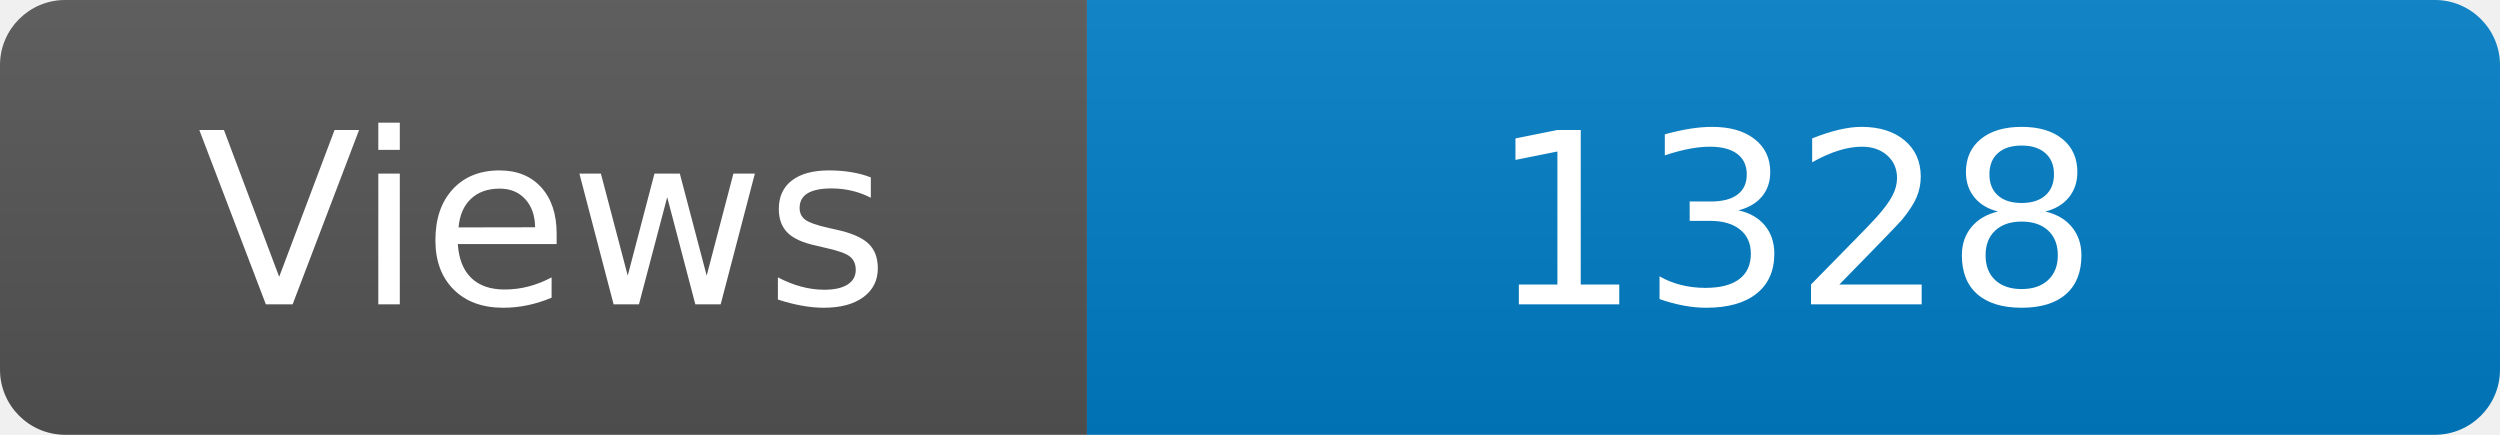
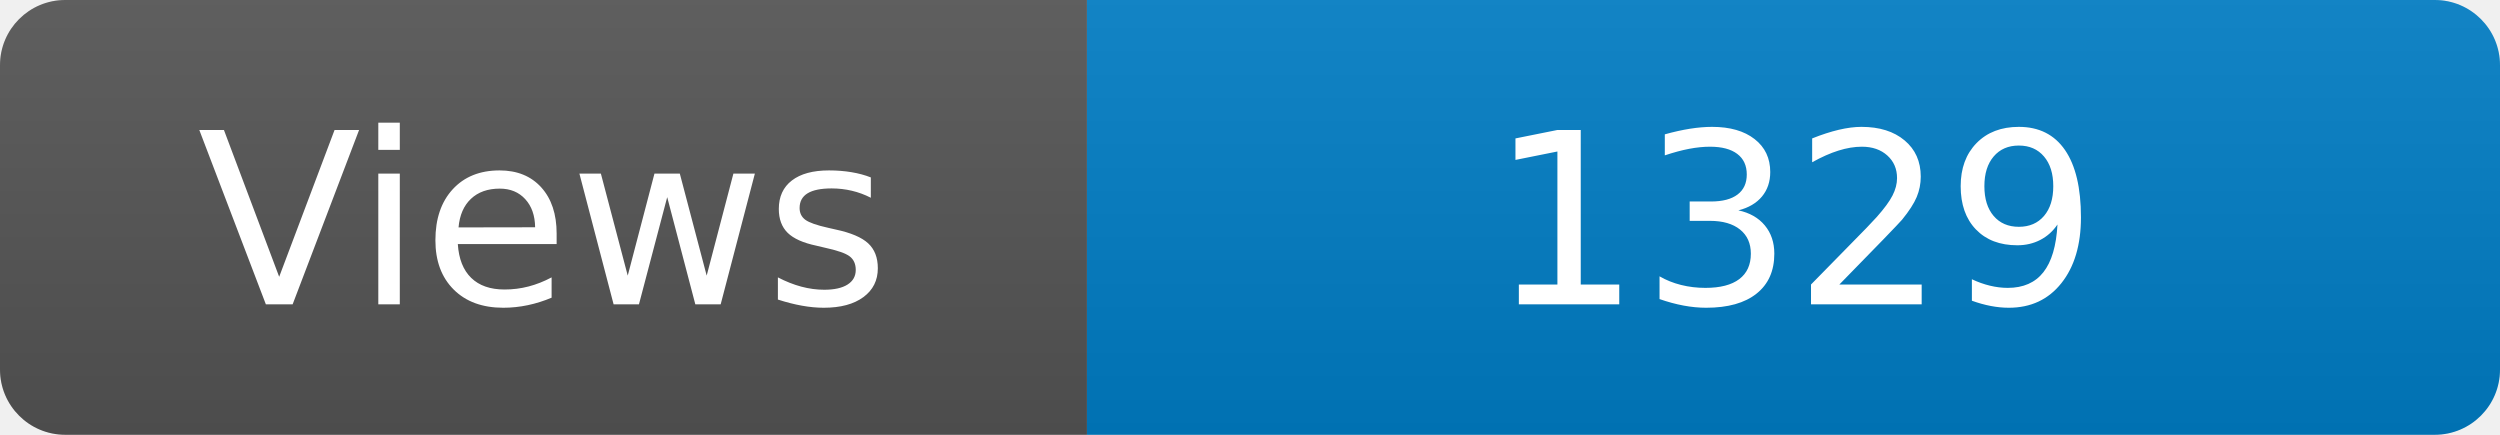
<svg xmlns="http://www.w3.org/2000/svg" width="115" height="20" role="img" aria-label="Maintained?: yes">
  <linearGradient id="s" x2="0" y2="100%">
    <stop offset="0" stop-color="#bbb" stop-opacity=".1" />
    <stop offset="1" stop-opacity=".1" />
  </linearGradient>
  <clipPath id="r">
    <rect width="115" height="20" rx="3" fill="#fff" />
  </clipPath>
  <g clip-path="url(#r)">
    <rect width="50" height="20" fill="#555" />
    <rect x="50" width="160" height="20" fill="#007ec6" />
    <rect width="115" height="20" fill="url(#s)" />
  </g>
  <g fill="#fff" text-anchor="middle" font-family="Verdana,Geneva,DejaVu Sans,sans-serif" font-size="110">
    <text x="250" y="140" transform="scale(.1)" fill="#fff">Views</text>
-     <text x="825" y="140" transform="scale(.1)" fill="#fff">1328</text>
+     <text x="825" y="140" transform="scale(.1)" fill="#fff">1329</text>
  </g>
</svg>
